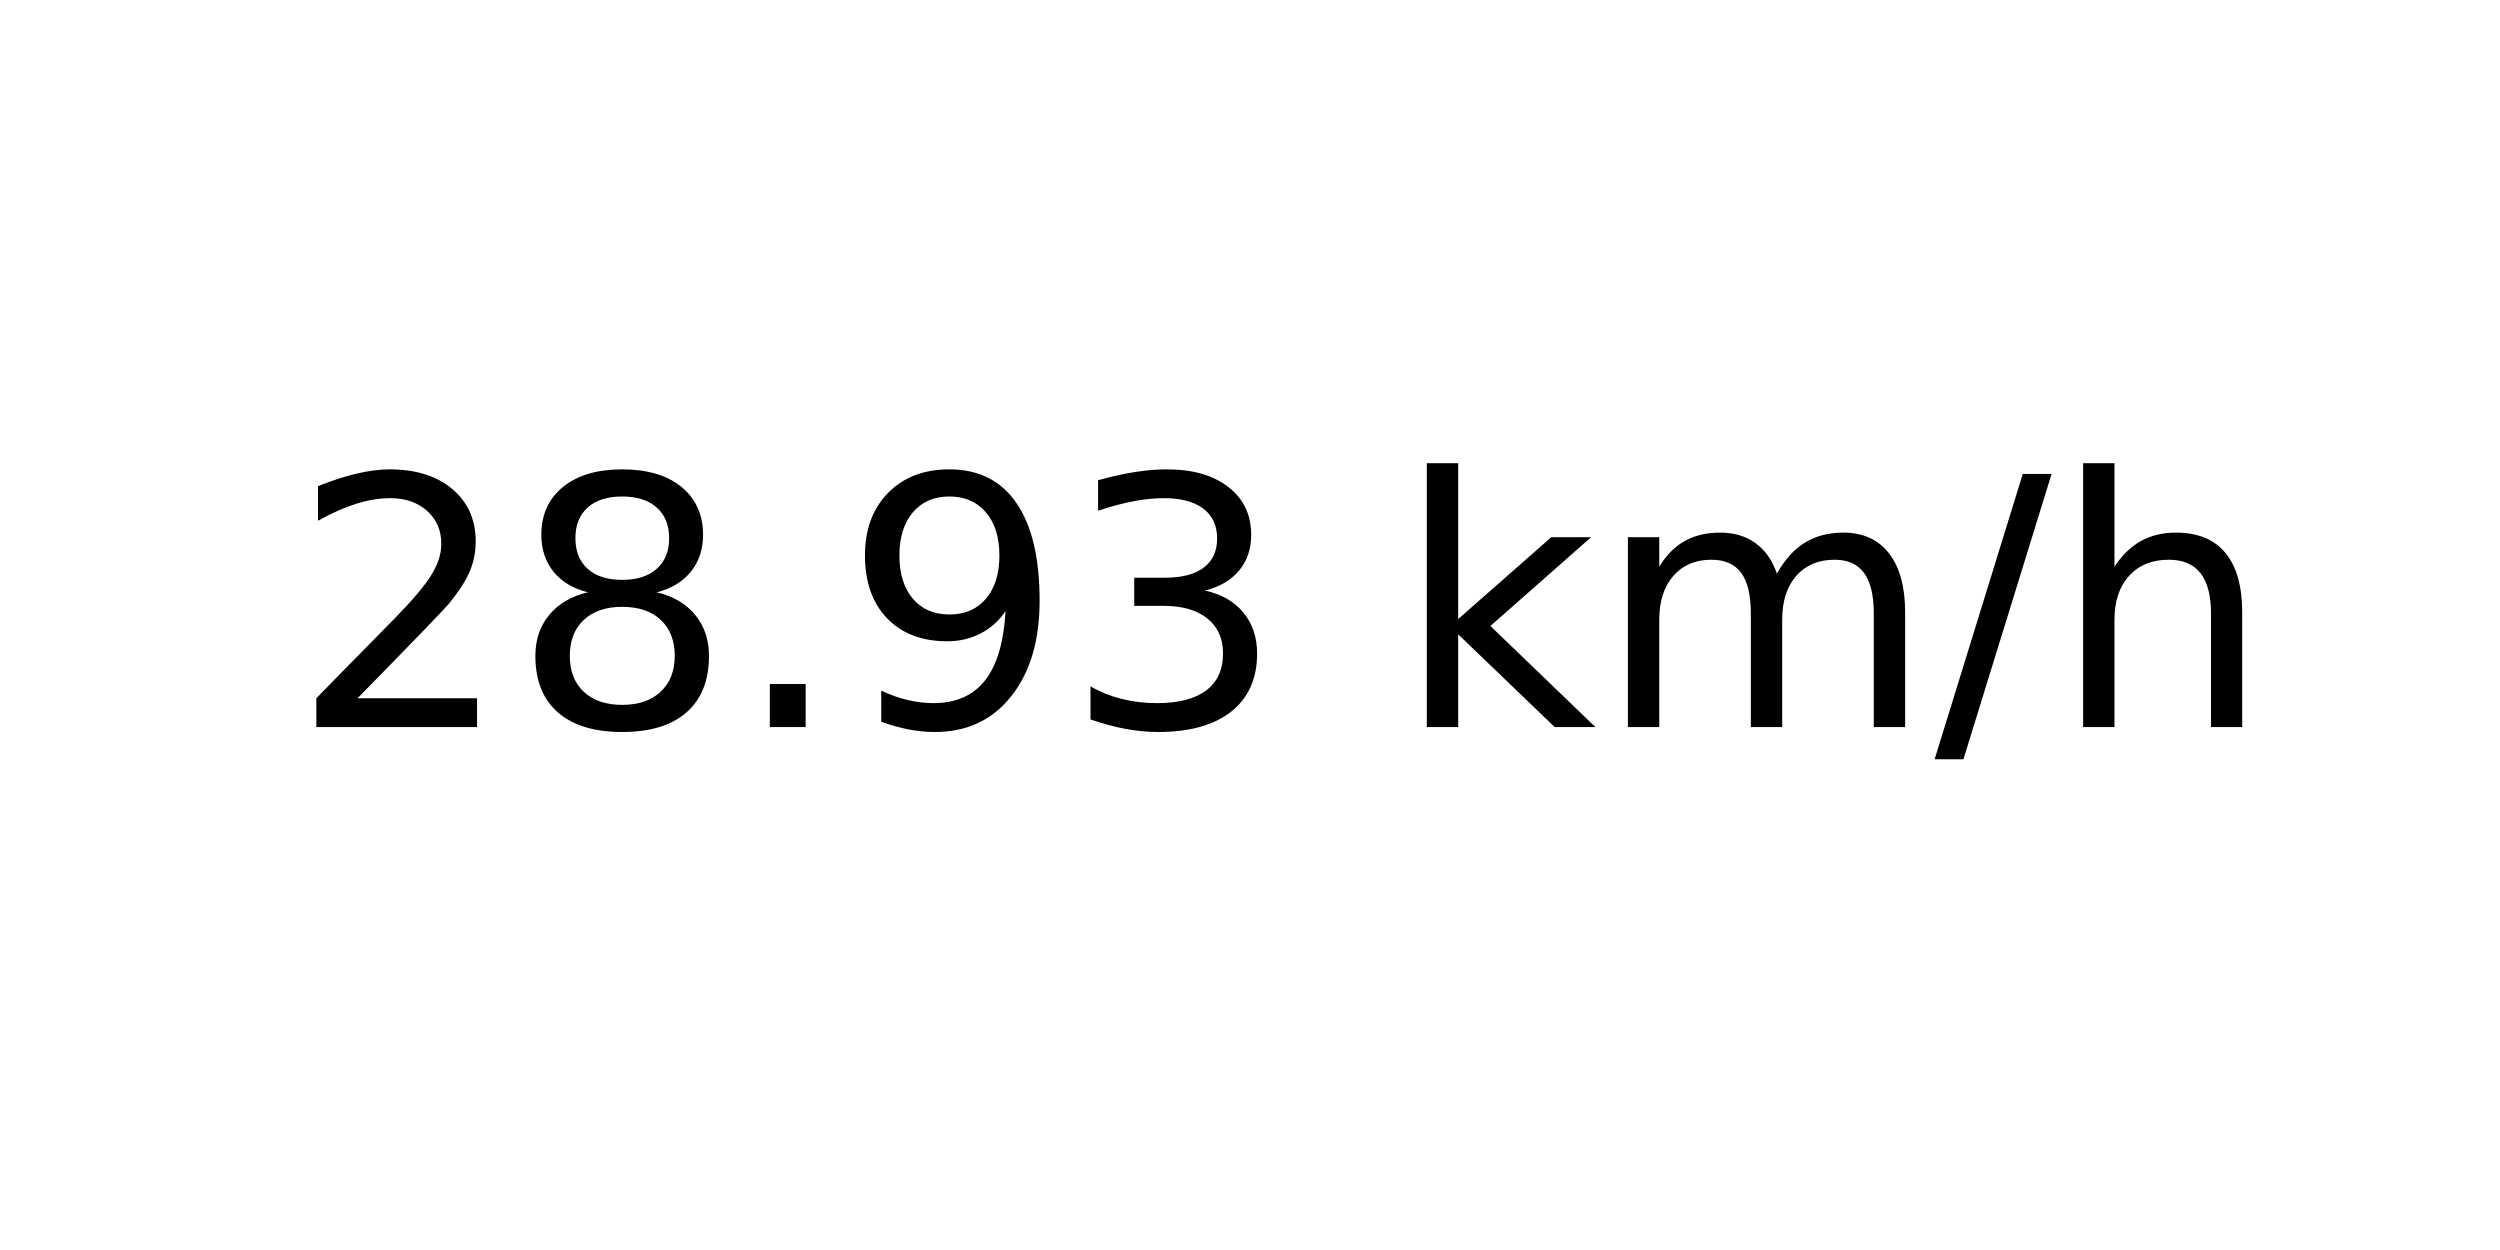
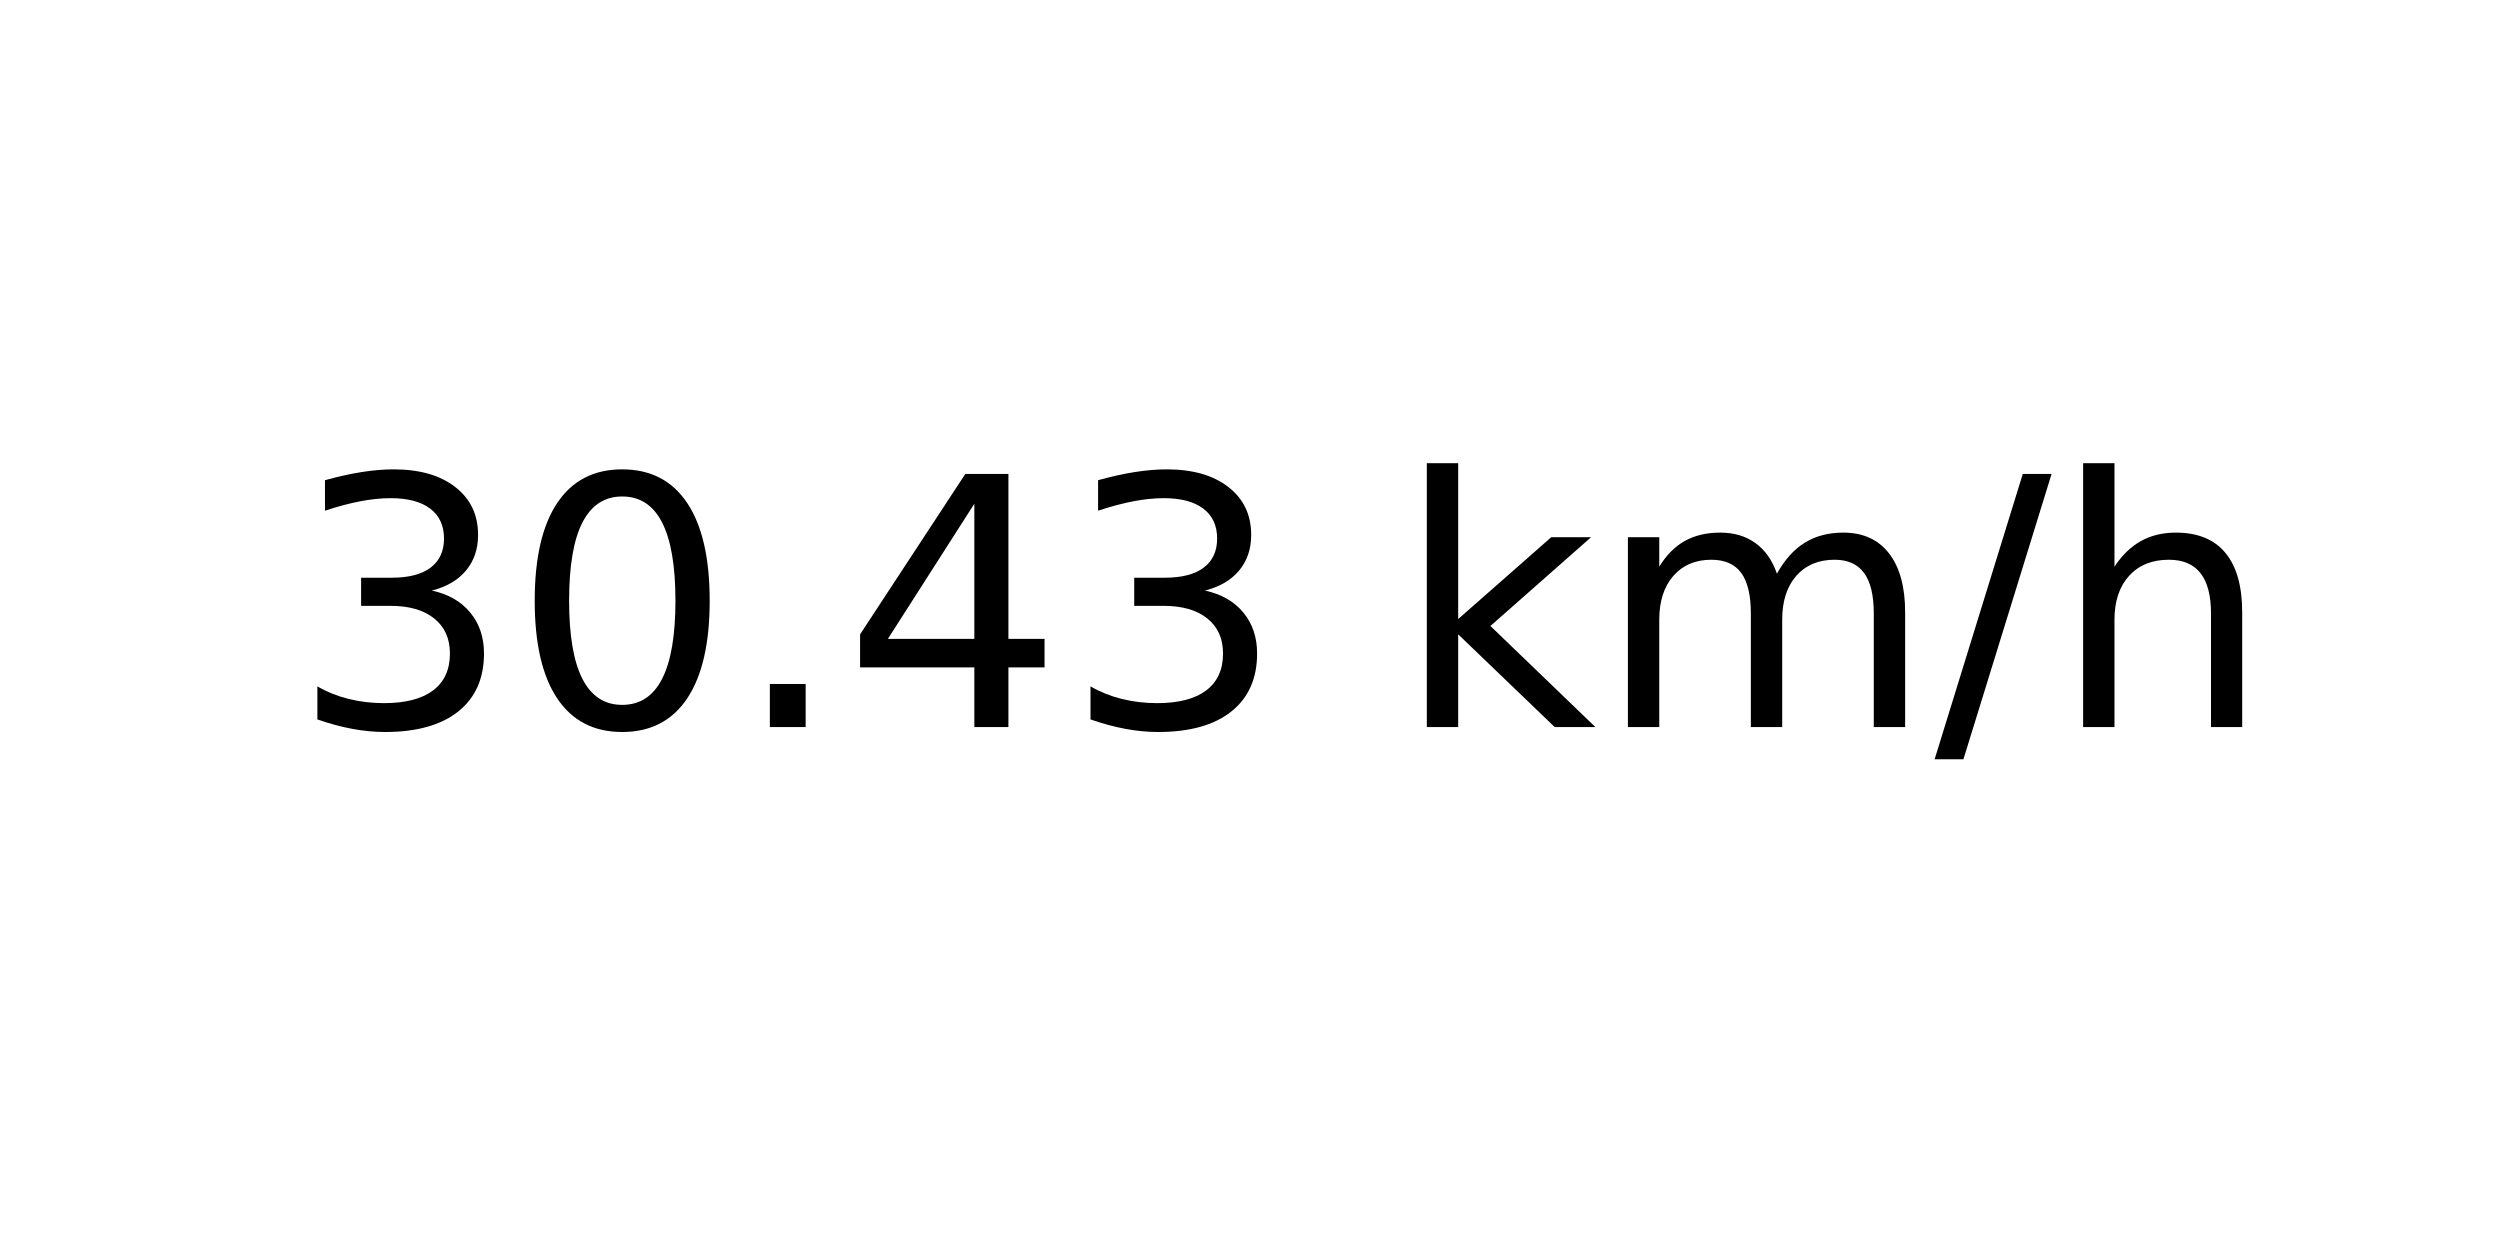
<svg xmlns="http://www.w3.org/2000/svg" xmlns:xlink="http://www.w3.org/1999/xlink" width="72pt" height="36pt" viewBox="0 0 72 36" version="1.1">
  <defs>
    <style type="text/css">*{stroke-linejoin: round; stroke-linecap: butt}</style>
  </defs>
  <g id="figure_1">
    <g id="axes_1">
      <g id="text_1">
        <g transform="translate(8.378125 20.93937) scale(0.1 -0.1)">
          <defs>
-             <path id="DejaVuSans-32" d="M 1228 531  L 3431 531  L 3431 0  L 469 0  L 469 531  Q 828 903 1448 1529  Q 2069 2156 2228 2338  Q 2531 2678 2651 2914  Q 2772 3150 2772 3378  Q 2772 3750 2511 3984  Q 2250 4219 1831 4219  Q 1534 4219 1204 4116  Q 875 4013 500 3803  L 500 4441  Q 881 4594 1212 4672  Q 1544 4750 1819 4750  Q 2544 4750 2975 4387  Q 3406 4025 3406 3419  Q 3406 3131 3298 2873  Q 3191 2616 2906 2266  Q 2828 2175 2409 1742  Q 1991 1309 1228 531  z " transform="scale(0.015625)" />
-             <path id="DejaVuSans-38" d="M 2034 2216  Q 1584 2216 1326 1975  Q 1069 1734 1069 1313  Q 1069 891 1326 650  Q 1584 409 2034 409  Q 2484 409 2743 651  Q 3003 894 3003 1313  Q 3003 1734 2745 1975  Q 2488 2216 2034 2216  z M 1403 2484  Q 997 2584 770 2862  Q 544 3141 544 3541  Q 544 4100 942 4425  Q 1341 4750 2034 4750  Q 2731 4750 3128 4425  Q 3525 4100 3525 3541  Q 3525 3141 3298 2862  Q 3072 2584 2669 2484  Q 3125 2378 3379 2068  Q 3634 1759 3634 1313  Q 3634 634 3220 271  Q 2806 -91 2034 -91  Q 1263 -91 848 271  Q 434 634 434 1313  Q 434 1759 690 2068  Q 947 2378 1403 2484  z M 1172 3481  Q 1172 3119 1398 2916  Q 1625 2713 2034 2713  Q 2441 2713 2670 2916  Q 2900 3119 2900 3481  Q 2900 3844 2670 4047  Q 2441 4250 2034 4250  Q 1625 4250 1398 4047  Q 1172 3844 1172 3481  z " transform="scale(0.015625)" />
+             <path id="DejaVuSans-33" d="M 2597 2516  Q 3050 2419 3304 2112  Q 3559 1806 3559 1356  Q 3559 666 3084 287  Q 2609 -91 1734 -91  Q 1441 -91 1130 -33  Q 819 25 488 141  L 488 750  Q 750 597 1062 519  Q 1375 441 1716 441  Q 2309 441 2620 675  Q 2931 909 2931 1356  Q 2931 1769 2642 2001  Q 2353 2234 1838 2234  L 1294 2234  L 1294 2753  L 1863 2753  Q 2328 2753 2575 2939  Q 2822 3125 2822 3475  Q 2822 3834 2567 4026  Q 2313 4219 1838 4219  Q 1578 4219 1281 4162  Q 984 4106 628 3988  L 628 4550  Q 988 4650 1302 4700  Q 1616 4750 1894 4750  Q 2613 4750 3031 4423  Q 3450 4097 3450 3541  Q 3450 3153 3228 2886  Q 3006 2619 2597 2516  z " transform="scale(0.015625)" />
+             <path id="DejaVuSans-30" d="M 2034 4250  Q 1547 4250 1301 3770  Q 1056 3291 1056 2328  Q 1056 1369 1301 889  Q 1547 409 2034 409  Q 2525 409 2770 889  Q 3016 1369 3016 2328  Q 3016 3291 2770 3770  Q 2525 4250 2034 4250  z M 2034 4750  Q 2819 4750 3233 4129  Q 3647 3509 3647 2328  Q 3647 1150 3233 529  Q 2819 -91 2034 -91  Q 1250 -91 836 529  Q 422 1150 422 2328  Q 422 3509 836 4129  Q 1250 4750 2034 4750  z " transform="scale(0.015625)" />
            <path id="DejaVuSans-2e" d="M 684 794  L 1344 794  L 1344 0  L 684 0  L 684 794  z " transform="scale(0.015625)" />
-             <path id="DejaVuSans-39" d="M 703 97  L 703 672  Q 941 559 1184 500  Q 1428 441 1663 441  Q 2288 441 2617 861  Q 2947 1281 2994 2138  Q 2813 1869 2534 1725  Q 2256 1581 1919 1581  Q 1219 1581 811 2004  Q 403 2428 403 3163  Q 403 3881 828 4315  Q 1253 4750 1959 4750  Q 2769 4750 3195 4129  Q 3622 3509 3622 2328  Q 3622 1225 3098 567  Q 2575 -91 1691 -91  Q 1453 -91 1209 -44  Q 966 3 703 97  z M 1959 2075  Q 2384 2075 2632 2365  Q 2881 2656 2881 3163  Q 2881 3666 2632 3958  Q 2384 4250 1959 4250  Q 1534 4250 1286 3958  Q 1038 3666 1038 3163  Q 1038 2656 1286 2365  Q 1534 2075 1959 2075  z " transform="scale(0.015625)" />
-             <path id="DejaVuSans-33" d="M 2597 2516  Q 3050 2419 3304 2112  Q 3559 1806 3559 1356  Q 3559 666 3084 287  Q 2609 -91 1734 -91  Q 1441 -91 1130 -33  Q 819 25 488 141  L 488 750  Q 750 597 1062 519  Q 1375 441 1716 441  Q 2309 441 2620 675  Q 2931 909 2931 1356  Q 2931 1769 2642 2001  Q 2353 2234 1838 2234  L 1294 2234  L 1294 2753  L 1863 2753  Q 2328 2753 2575 2939  Q 2822 3125 2822 3475  Q 2822 3834 2567 4026  Q 2313 4219 1838 4219  Q 1578 4219 1281 4162  Q 984 4106 628 3988  L 628 4550  Q 988 4650 1302 4700  Q 1616 4750 1894 4750  Q 2613 4750 3031 4423  Q 3450 4097 3450 3541  Q 3450 3153 3228 2886  Q 3006 2619 2597 2516  z " transform="scale(0.015625)" />
+             <path id="DejaVuSans-34" d="M 2419 4116  L 825 1625  L 2419 1625  L 2419 4116  z M 2253 4666  L 3047 4666  L 3047 1625  L 3713 1625  L 3713 1100  L 3047 1100  L 3047 0  L 2419 0  L 2419 1100  L 313 1100  L 313 1709  L 2253 4666  z " transform="scale(0.015625)" />
            <path id="DejaVuSans-20" transform="scale(0.015625)" />
            <path id="DejaVuSans-6b" d="M 581 4863  L 1159 4863  L 1159 1991  L 2875 3500  L 3609 3500  L 1753 1863  L 3688 0  L 2938 0  L 1159 1709  L 1159 0  L 581 0  L 581 4863  z " transform="scale(0.015625)" />
            <path id="DejaVuSans-6d" d="M 3328 2828  Q 3544 3216 3844 3400  Q 4144 3584 4550 3584  Q 5097 3584 5394 3201  Q 5691 2819 5691 2113  L 5691 0  L 5113 0  L 5113 2094  Q 5113 2597 4934 2840  Q 4756 3084 4391 3084  Q 3944 3084 3684 2787  Q 3425 2491 3425 1978  L 3425 0  L 2847 0  L 2847 2094  Q 2847 2600 2669 2842  Q 2491 3084 2119 3084  Q 1678 3084 1418 2786  Q 1159 2488 1159 1978  L 1159 0  L 581 0  L 581 3500  L 1159 3500  L 1159 2956  Q 1356 3278 1631 3431  Q 1906 3584 2284 3584  Q 2666 3584 2933 3390  Q 3200 3197 3328 2828  z " transform="scale(0.015625)" />
            <path id="DejaVuSans-2f" d="M 1625 4666  L 2156 4666  L 531 -594  L 0 -594  L 1625 4666  z " transform="scale(0.015625)" />
            <path id="DejaVuSans-68" d="M 3513 2113  L 3513 0  L 2938 0  L 2938 2094  Q 2938 2591 2744 2837  Q 2550 3084 2163 3084  Q 1697 3084 1428 2787  Q 1159 2491 1159 1978  L 1159 0  L 581 0  L 581 4863  L 1159 4863  L 1159 2956  Q 1366 3272 1645 3428  Q 1925 3584 2291 3584  Q 2894 3584 3203 3211  Q 3513 2838 3513 2113  z " transform="scale(0.015625)" />
          </defs>
-           <use xlink:href="#DejaVuSans-32" />
-           <use xlink:href="#DejaVuSans-38" x="63.623" />
+           <use xlink:href="#DejaVuSans-33" />
+           <use xlink:href="#DejaVuSans-30" x="63.623" />
          <use xlink:href="#DejaVuSans-2e" x="127.246" />
-           <use xlink:href="#DejaVuSans-39" x="159.033" />
+           <use xlink:href="#DejaVuSans-34" x="159.033" />
          <use xlink:href="#DejaVuSans-33" x="222.656" />
          <use xlink:href="#DejaVuSans-20" x="286.279" />
          <use xlink:href="#DejaVuSans-6b" x="318.066" />
          <use xlink:href="#DejaVuSans-6d" x="375.977" />
          <use xlink:href="#DejaVuSans-2f" x="473.389" />
          <use xlink:href="#DejaVuSans-68" x="507.08" />
        </g>
      </g>
    </g>
  </g>
</svg>
